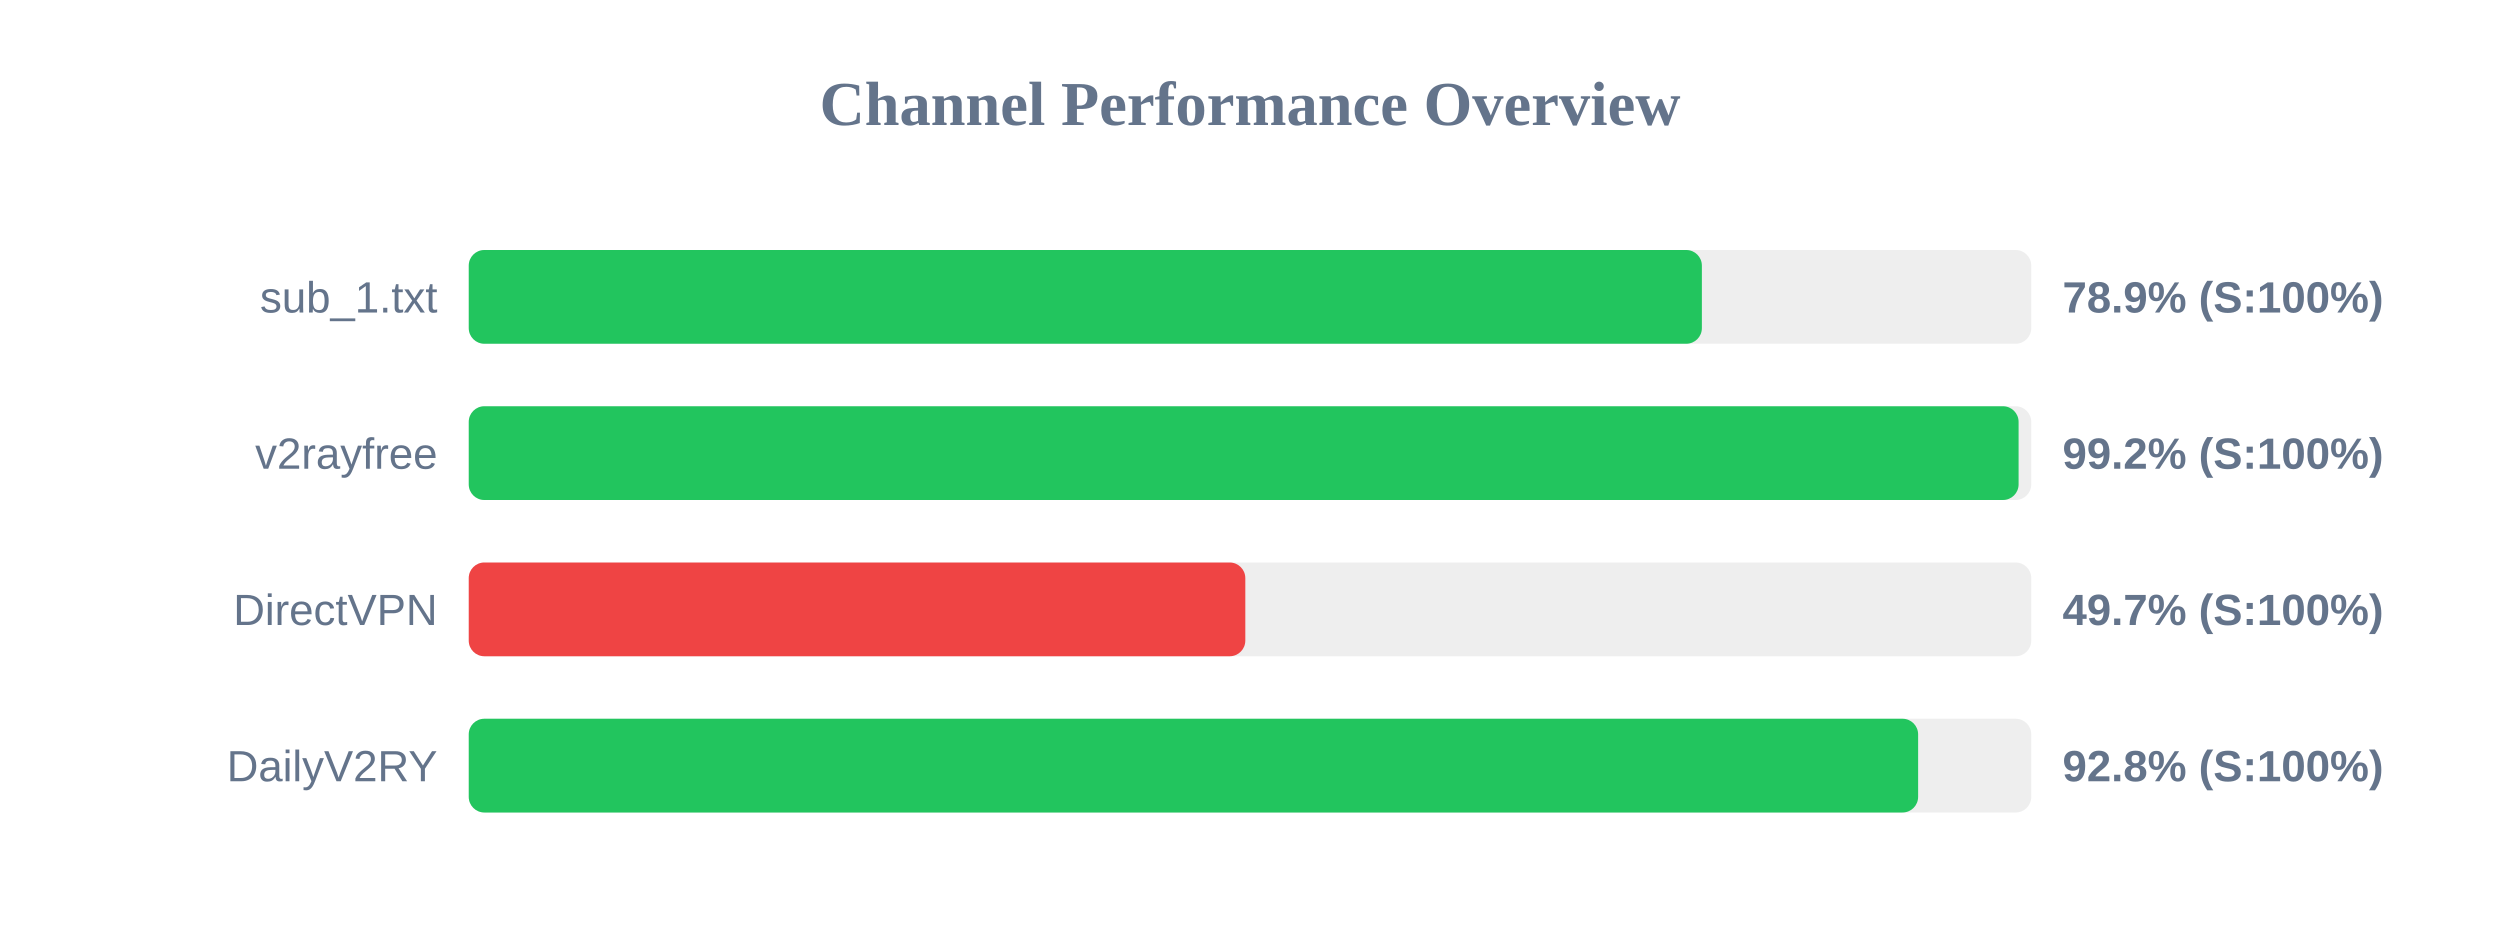
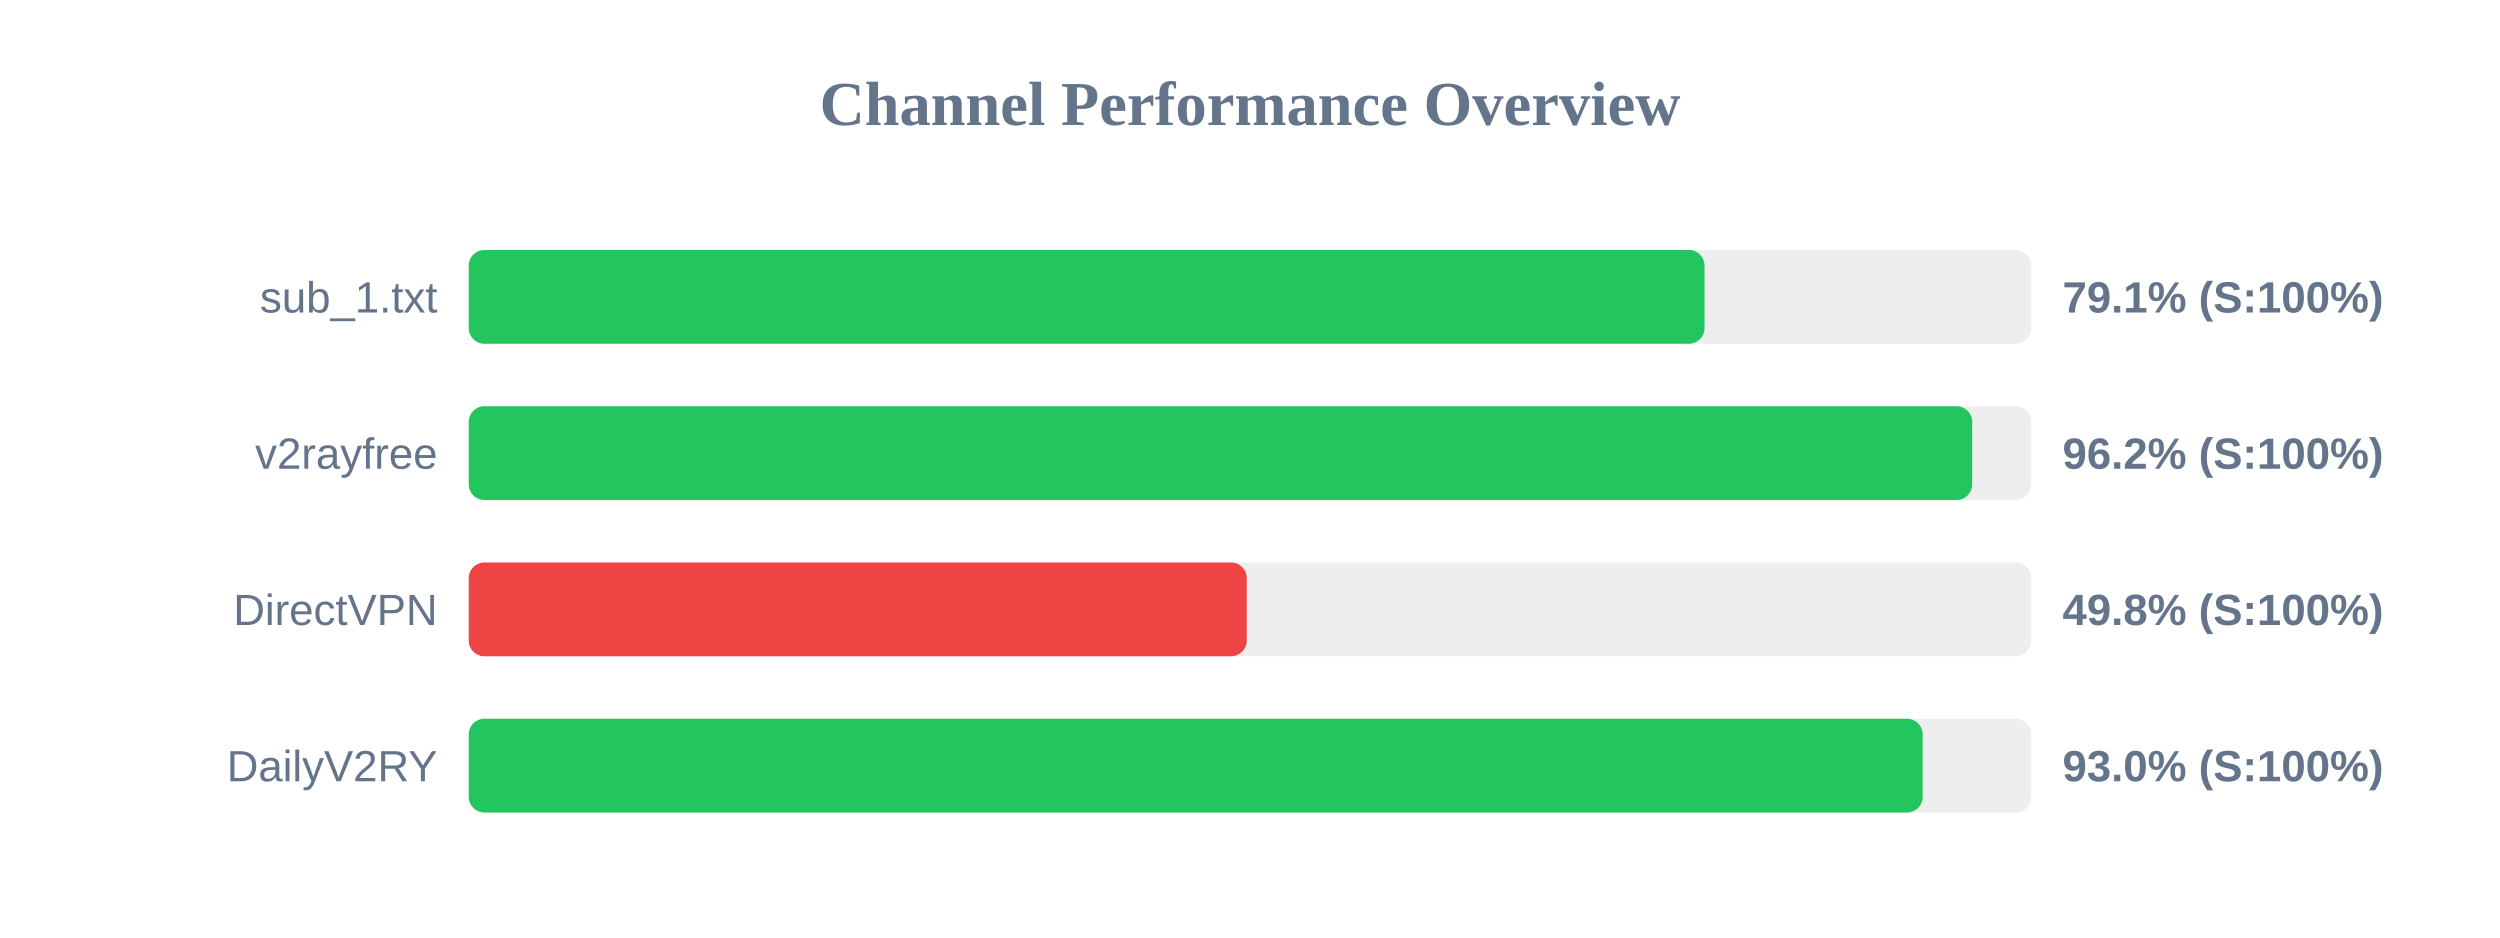
<svg xmlns="http://www.w3.org/2000/svg" width="800" height="300" version="1.1">
  <style>
        .row { font: 14px Arial; fill: #64748b; }
        .score { font: bold 14px Arial; fill: #64748b; }
    </style>
  <text x="400" y="40" text-anchor="middle" font-size="20px" font-weight="bold" fill="#64748b">Channel Performance Overview</text>
  <rect x="150" y="80" width="500" height="30" fill="#eee" rx="5" />
-   <rect x="150" y="80" width="394.6" height="30" fill="#22c55e" rx="5" />
+   <rect x="150" y="80" width="395.45" height="30" fill="#22c55e" rx="5" />
  <text x="140" y="100" text-anchor="end" class="row">sub_1.txt</text>
-   <text x="660" y="100" text-anchor="start" class="score">78.9% (S:100%)</text>
+   <text x="660" y="100" text-anchor="start" class="score">79.1% (S:100%)</text>
  <rect x="150" y="130" width="500" height="30" fill="#eee" rx="5" />
-   <rect x="150" y="130" width="495.95" height="30" fill="#22c55e" rx="5" />
+   <rect x="150" y="130" width="481.1" height="30" fill="#22c55e" rx="5" />
  <text x="140" y="150" text-anchor="end" class="row">v2rayfree</text>
-   <text x="660" y="150" text-anchor="start" class="score">99.2% (S:100%)</text>
+   <text x="660" y="150" text-anchor="start" class="score">96.2% (S:100%)</text>
  <rect x="150" y="180" width="500" height="30" fill="#eee" rx="5" />
-   <rect x="150" y="180" width="248.5" height="30" fill="#ef4444" rx="5" />
+   <rect x="150" y="180" width="248.95" height="30" fill="#ef4444" rx="5" />
  <text x="140" y="200" text-anchor="end" class="row">DirectVPN</text>
-   <text x="660" y="200" text-anchor="start" class="score">49.7% (S:100%)</text>
+   <text x="660" y="200" text-anchor="start" class="score">49.8% (S:100%)</text>
  <rect x="150" y="230" width="500" height="30" fill="#eee" rx="5" />
-   <rect x="150" y="230" width="463.8" height="30" fill="#22c55e" rx="5" />
+   <rect x="150" y="230" width="465.25" height="30" fill="#22c55e" rx="5" />
  <text x="140" y="250" text-anchor="end" class="row">DailyV2RY</text>
-   <text x="660" y="250" text-anchor="start" class="score">92.8% (S:100%)</text>
+   <text x="660" y="250" text-anchor="start" class="score">93.0% (S:100%)</text>
</svg>
